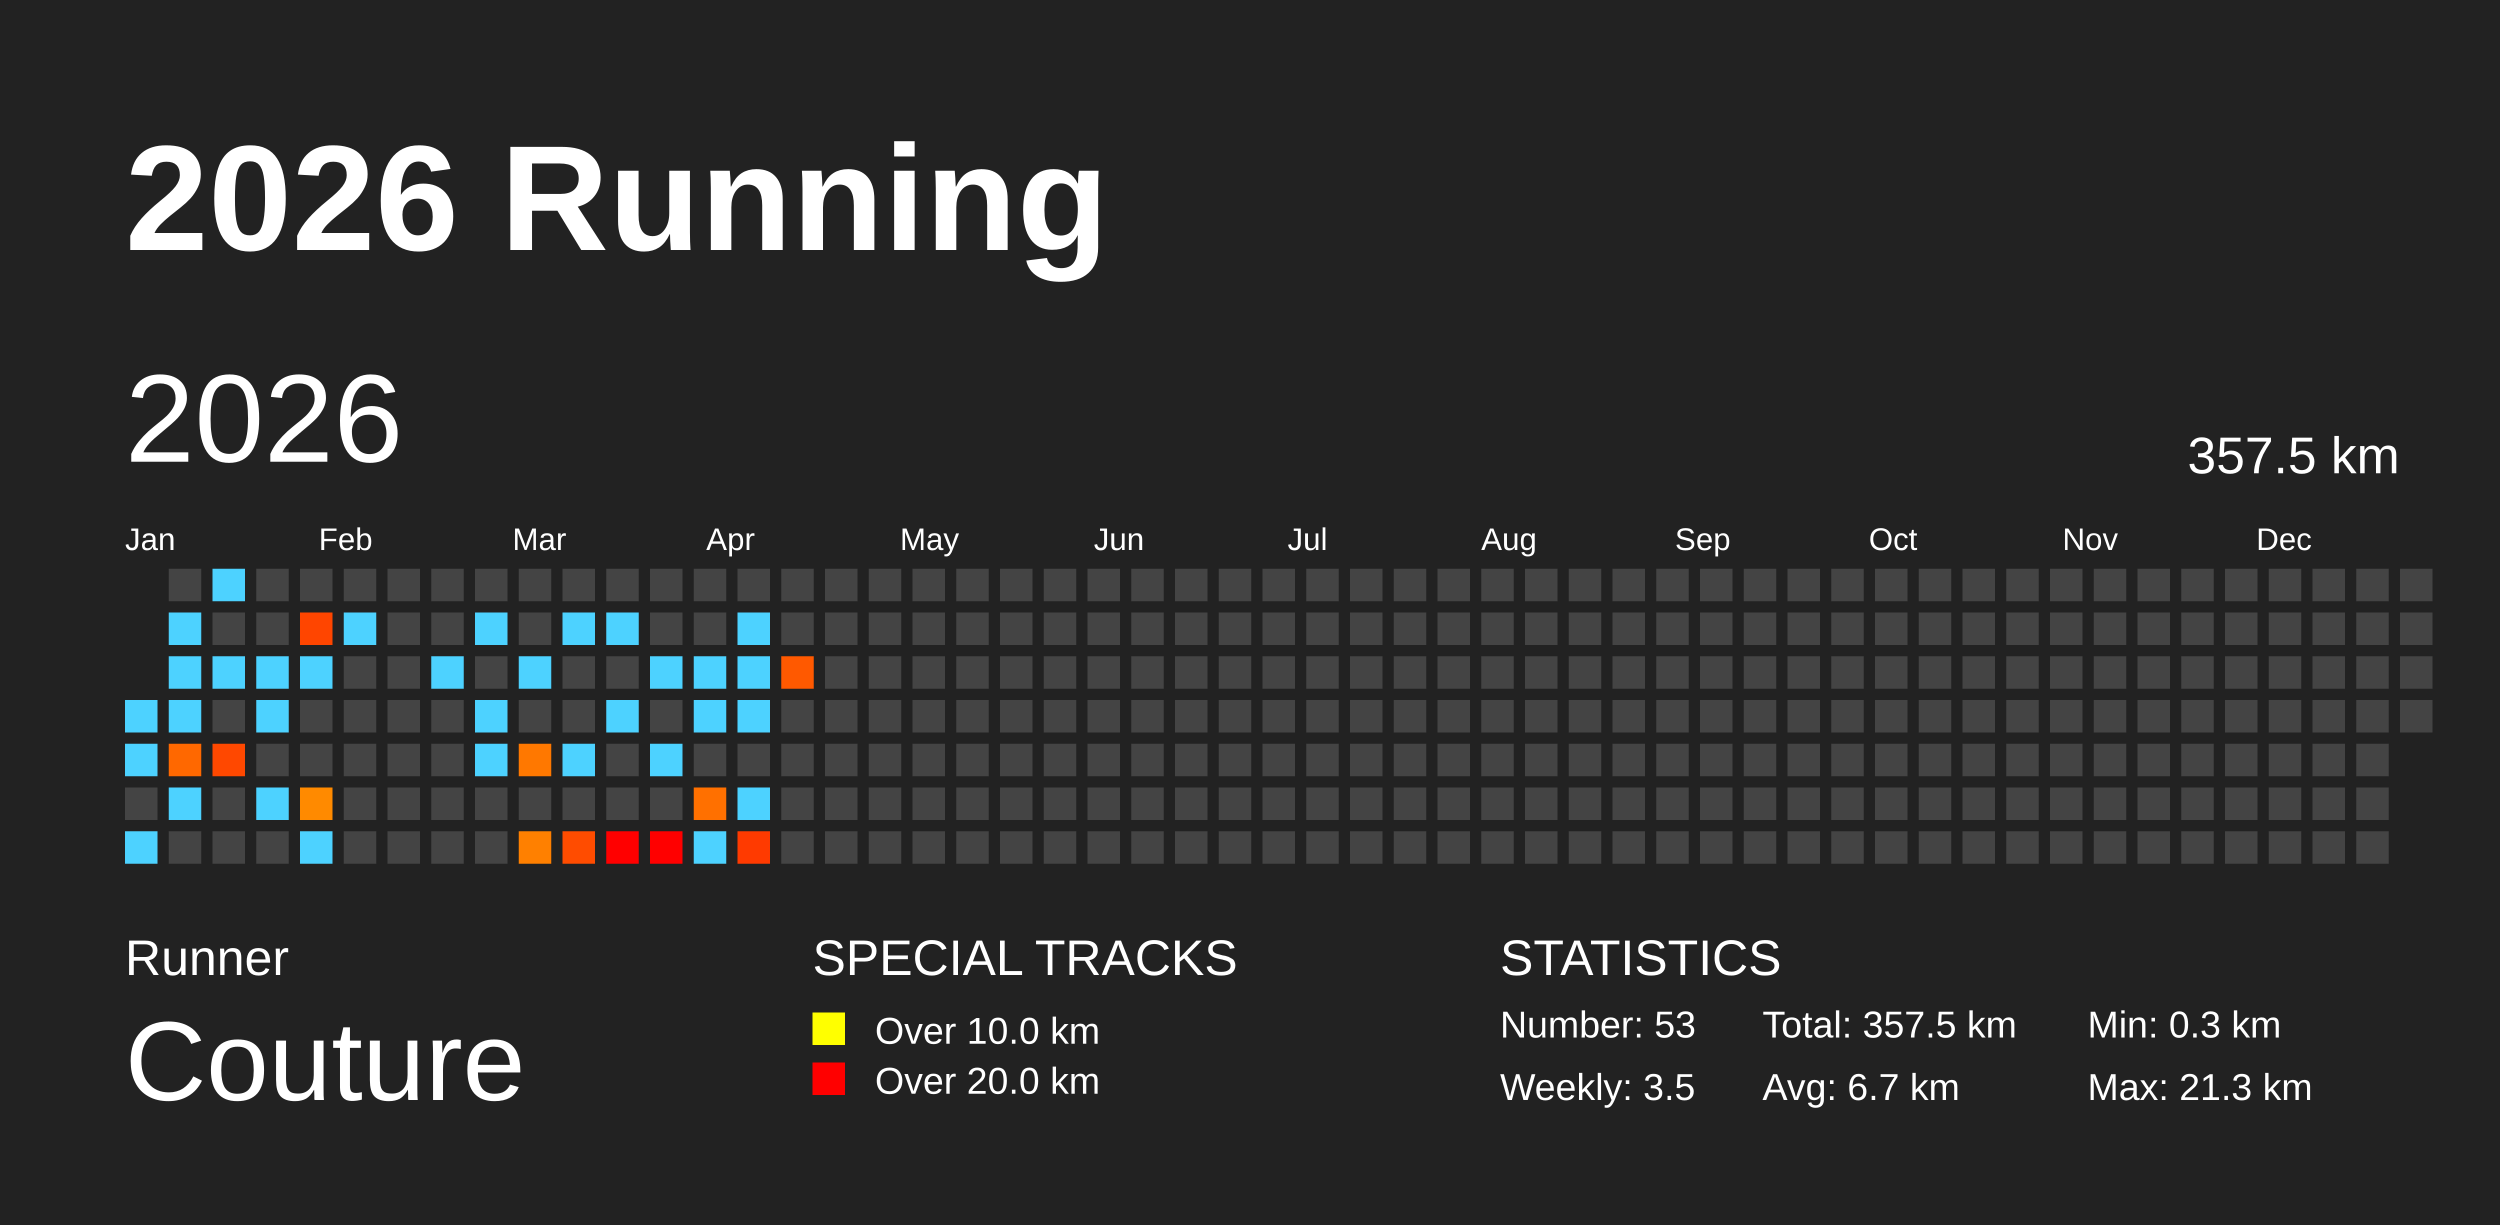
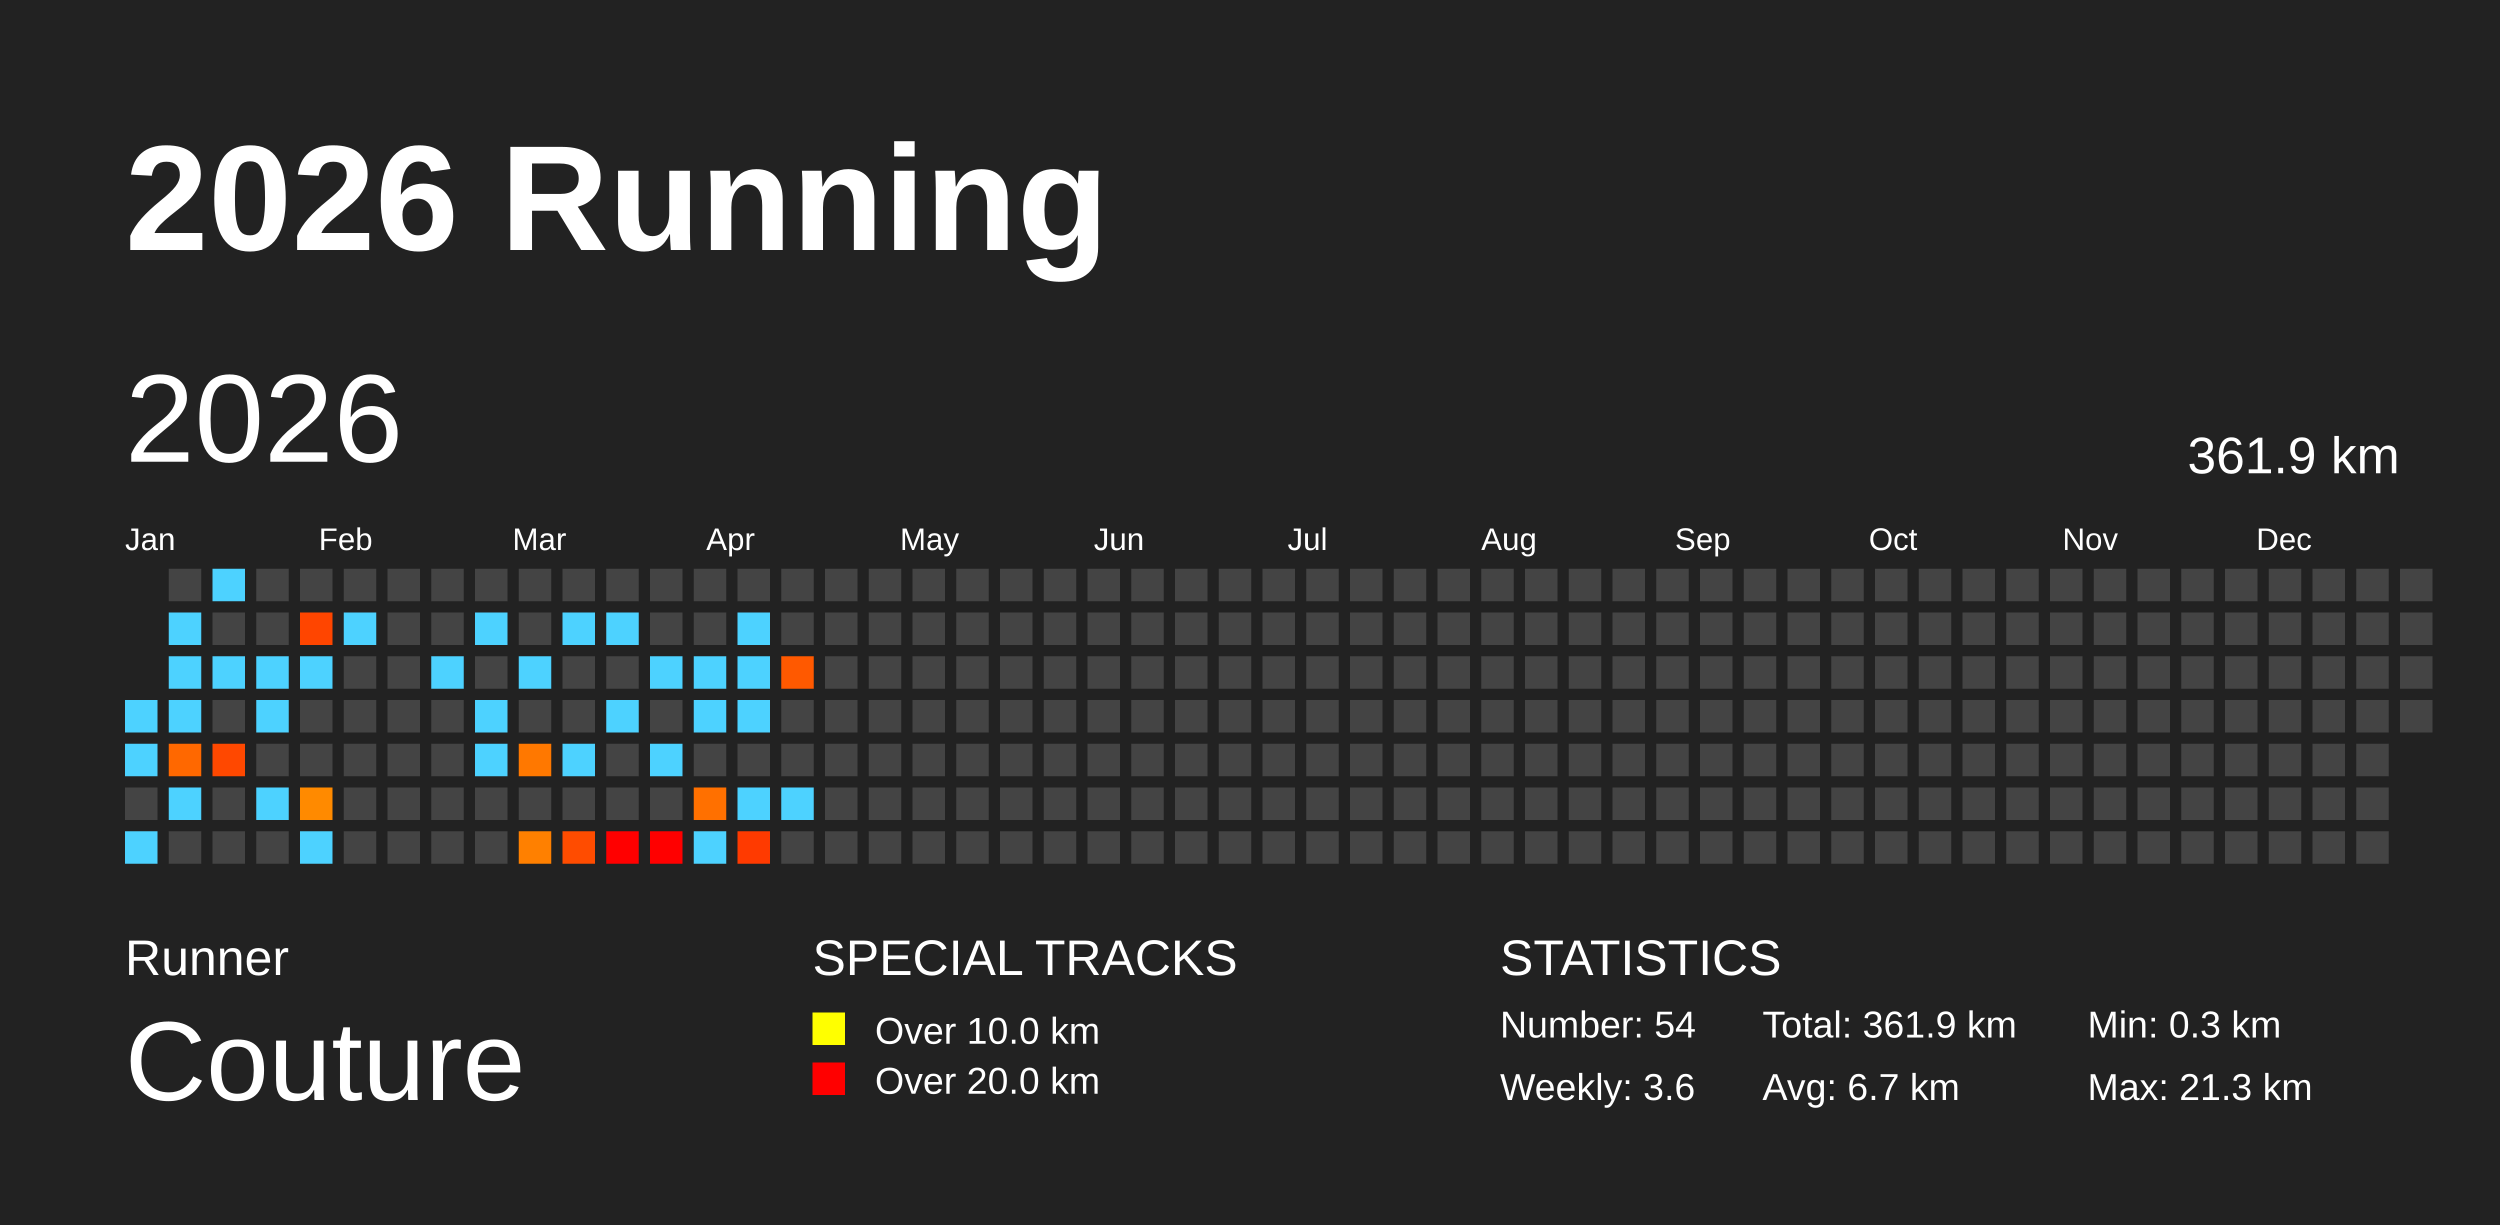
<svg xmlns="http://www.w3.org/2000/svg" baseProfile="full" height="98mm" version="1.1" viewBox="0,0,200,98" width="200mm">
  <defs />
  <rect fill="#222222" height="98" width="200" x="0" y="0" />
  <text fill="#FFFFFF" style="font-size:12px; font-family:Arial; font-weight:bold;" x="10" y="20">2026 Running</text>
  <text fill="#FFFFFF" style="font-size:4px; font-family:Arial" x="10" y="78">Runner</text>
  <text fill="#FFFFFF" style="font-size:9px; font-family:Arial" x="10" y="88">Couture</text>
  <text fill="#FFFFFF" style="font-size:4px; font-family:Arial" x="65" y="78">SPECIAL TRACKS</text>
  <rect fill="yellow" height="2.6" width="2.6" x="65" y="81" />
  <text fill="#FFFFFF" style="font-size:3px; font-family:Arial" x="70" y="83.5">Over 10.0 km</text>
  <rect fill="red" height="2.6" width="2.6" x="65" y="85" />
  <text fill="#FFFFFF" style="font-size:3px; font-family:Arial" x="70" y="87.5">Over 20.0 km</text>
  <text fill="#FFFFFF" style="font-size:4px; font-family:Arial" x="120" y="78">STATISTICS</text>
-   <text fill="#FFFFFF" style="font-size:3px; font-family:Arial" x="120" y="83">Number: 53</text>
-   <text fill="#FFFFFF" style="font-size:3px; font-family:Arial" x="120" y="88">Weekly: 3.5</text>
-   <text fill="#FFFFFF" style="font-size:3px; font-family:Arial" x="141" y="83">Total: 357.5 km</text>
+   <text fill="#FFFFFF" style="font-size:3px; font-family:Arial" x="120" y="83">Number: 54</text>
+   <text fill="#FFFFFF" style="font-size:3px; font-family:Arial" x="120" y="88">Weekly: 3.6</text>
+   <text fill="#FFFFFF" style="font-size:3px; font-family:Arial" x="141" y="83">Total: 361.9 km</text>
  <text fill="#FFFFFF" style="font-size:3px; font-family:Arial" x="141" y="88">Avg: 6.7 km</text>
  <text fill="#FFFFFF" style="font-size:3px; font-family:Arial" x="167" y="83">Min: 0.3 km</text>
  <text fill="#FFFFFF" style="font-size:3px; font-family:Arial" x="167" y="88">Max: 21.3 km</text>
  <text dominant-baseline="hanging" fill="#FFFFFF" style="font-size:10.0px; font-family:Arial;" x="10" y="30">2026</text>
-   <text dominant-baseline="hanging" fill="#FFFFFF" style="font-size:4.125px; font-family:Arial;" x="175" y="35">357.5 km</text>
+   <text dominant-baseline="hanging" fill="#FFFFFF" style="font-size:4.125px; font-family:Arial;" x="175" y="35">361.9 km</text>
  <text fill="#FFFFFF" style="font-size:2.5px; font-family:Arial" x="10.0" y="44">Jan</text>
  <text fill="#FFFFFF" style="font-size:2.5px; font-family:Arial" x="25.5" y="44">Feb</text>
  <text fill="#FFFFFF" style="font-size:2.5px; font-family:Arial" x="41.0" y="44">Mar</text>
  <text fill="#FFFFFF" style="font-size:2.5px; font-family:Arial" x="56.5" y="44">Apr</text>
  <text fill="#FFFFFF" style="font-size:2.5px; font-family:Arial" x="72.0" y="44">May</text>
  <text fill="#FFFFFF" style="font-size:2.5px; font-family:Arial" x="87.5" y="44">Jun</text>
  <text fill="#FFFFFF" style="font-size:2.5px; font-family:Arial" x="103.0" y="44">Jul</text>
  <text fill="#FFFFFF" style="font-size:2.5px; font-family:Arial" x="118.5" y="44">Aug</text>
  <text fill="#FFFFFF" style="font-size:2.5px; font-family:Arial" x="134.0" y="44">Sep</text>
  <text fill="#FFFFFF" style="font-size:2.5px; font-family:Arial" x="149.5" y="44">Oct</text>
  <text fill="#FFFFFF" style="font-size:2.5px; font-family:Arial" x="165.0" y="44">Nov</text>
  <text fill="#FFFFFF" style="font-size:2.5px; font-family:Arial" x="180.5" y="44">Dec</text>
  <rect fill="#4dd2ff" height="2.6" width="2.6" x="10.0" y="56.0" />
  <rect fill="#4dd2ff" height="2.6" width="2.6" x="10.0" y="59.5" />
  <rect fill="#444444" height="2.6" width="2.6" x="10.0" y="63.0" />
  <rect fill="#4dd2ff" height="2.6" width="2.6" x="10.0" y="66.5" />
  <rect fill="#444444" height="2.6" width="2.6" x="13.5" y="45.5" />
  <rect fill="#4dd2ff" height="2.6" width="2.6" x="13.5" y="49.0" />
  <rect fill="#4dd2ff" height="2.6" width="2.6" x="13.5" y="52.5" />
  <rect fill="#4dd2ff" height="2.6" width="2.6" x="13.5" y="56.0" />
  <rect fill="#ff6800" height="2.6" width="2.6" x="13.5" y="59.5" />
  <rect fill="#4dd2ff" height="2.6" width="2.6" x="13.5" y="63.0" />
  <rect fill="#444444" height="2.6" width="2.6" x="13.5" y="66.5" />
  <rect fill="#4dd2ff" height="2.6" width="2.6" x="17.0" y="45.5" />
  <rect fill="#444444" height="2.6" width="2.6" x="17.0" y="49.0" />
  <rect fill="#4dd2ff" height="2.6" width="2.6" x="17.0" y="52.5" />
  <rect fill="#444444" height="2.6" width="2.6" x="17.0" y="56.0" />
  <rect fill="#ff4800" height="2.6" width="2.6" x="17.0" y="59.5" />
  <rect fill="#444444" height="2.6" width="2.6" x="17.0" y="63.0" />
  <rect fill="#444444" height="2.6" width="2.6" x="17.0" y="66.5" />
  <rect fill="#444444" height="2.6" width="2.6" x="20.5" y="45.5" />
  <rect fill="#444444" height="2.6" width="2.6" x="20.5" y="49.0" />
  <rect fill="#4dd2ff" height="2.6" width="2.6" x="20.5" y="52.5" />
  <rect fill="#4dd2ff" height="2.6" width="2.6" x="20.5" y="56.0" />
  <rect fill="#444444" height="2.6" width="2.6" x="20.5" y="59.5" />
  <rect fill="#4dd2ff" height="2.6" width="2.6" x="20.5" y="63.0" />
  <rect fill="#444444" height="2.6" width="2.6" x="20.5" y="66.5" />
  <rect fill="#444444" height="2.6" width="2.6" x="24.0" y="45.5" />
  <rect fill="#ff4500" height="2.6" width="2.6" x="24.0" y="49.0" />
  <rect fill="#4dd2ff" height="2.6" width="2.6" x="24.0" y="52.5" />
  <rect fill="#444444" height="2.6" width="2.6" x="24.0" y="56.0" />
  <rect fill="#444444" height="2.6" width="2.6" x="24.0" y="59.5" />
  <rect fill="#ff8a00" height="2.6" width="2.6" x="24.0" y="63.0" />
  <rect fill="#4dd2ff" height="2.6" width="2.6" x="24.0" y="66.5" />
  <rect fill="#444444" height="2.6" width="2.6" x="27.5" y="45.5" />
  <rect fill="#4dd2ff" height="2.6" width="2.6" x="27.5" y="49.0" />
  <rect fill="#444444" height="2.6" width="2.6" x="27.5" y="52.5" />
  <rect fill="#444444" height="2.6" width="2.6" x="27.5" y="56.0" />
  <rect fill="#444444" height="2.6" width="2.6" x="27.5" y="59.5" />
  <rect fill="#444444" height="2.6" width="2.6" x="27.5" y="63.0" />
  <rect fill="#444444" height="2.6" width="2.6" x="27.5" y="66.5" />
  <rect fill="#444444" height="2.6" width="2.6" x="31.0" y="45.5" />
  <rect fill="#444444" height="2.6" width="2.6" x="31.0" y="49.0" />
  <rect fill="#444444" height="2.6" width="2.6" x="31.0" y="52.5" />
  <rect fill="#444444" height="2.6" width="2.6" x="31.0" y="56.0" />
  <rect fill="#444444" height="2.6" width="2.6" x="31.0" y="59.5" />
  <rect fill="#444444" height="2.6" width="2.6" x="31.0" y="63.0" />
  <rect fill="#444444" height="2.6" width="2.6" x="31.0" y="66.5" />
  <rect fill="#444444" height="2.6" width="2.6" x="34.5" y="45.5" />
  <rect fill="#444444" height="2.6" width="2.6" x="34.5" y="49.0" />
  <rect fill="#4dd2ff" height="2.6" width="2.6" x="34.5" y="52.5" />
  <rect fill="#444444" height="2.6" width="2.6" x="34.5" y="56.0" />
  <rect fill="#444444" height="2.6" width="2.6" x="34.5" y="59.5" />
  <rect fill="#444444" height="2.6" width="2.6" x="34.5" y="63.0" />
  <rect fill="#444444" height="2.6" width="2.6" x="34.5" y="66.5" />
  <rect fill="#444444" height="2.6" width="2.6" x="38.0" y="45.5" />
  <rect fill="#4dd2ff" height="2.6" width="2.6" x="38.0" y="49.0" />
  <rect fill="#444444" height="2.6" width="2.6" x="38.0" y="52.5" />
  <rect fill="#4dd2ff" height="2.6" width="2.6" x="38.0" y="56.0" />
  <rect fill="#4dd2ff" height="2.6" width="2.6" x="38.0" y="59.5" />
  <rect fill="#444444" height="2.6" width="2.6" x="38.0" y="63.0" />
  <rect fill="#444444" height="2.6" width="2.6" x="38.0" y="66.5" />
  <rect fill="#444444" height="2.6" width="2.6" x="41.5" y="45.5" />
  <rect fill="#444444" height="2.6" width="2.6" x="41.5" y="49.0" />
  <rect fill="#4dd2ff" height="2.6" width="2.6" x="41.5" y="52.5" />
  <rect fill="#444444" height="2.6" width="2.6" x="41.5" y="56.0" />
  <rect fill="#ff7800" height="2.6" width="2.6" x="41.5" y="59.5" />
  <rect fill="#444444" height="2.6" width="2.6" x="41.5" y="63.0" />
  <rect fill="#ff8000" height="2.6" width="2.6" x="41.5" y="66.5" />
  <rect fill="#444444" height="2.6" width="2.6" x="45.0" y="45.5" />
  <rect fill="#4dd2ff" height="2.6" width="2.6" x="45.0" y="49.0" />
  <rect fill="#444444" height="2.6" width="2.6" x="45.0" y="52.5" />
  <rect fill="#444444" height="2.6" width="2.6" x="45.0" y="56.0" />
  <rect fill="#4dd2ff" height="2.6" width="2.6" x="45.0" y="59.5" />
  <rect fill="#444444" height="2.6" width="2.6" x="45.0" y="63.0" />
  <rect fill="#ff4c00" height="2.6" width="2.6" x="45.0" y="66.5" />
  <rect fill="#444444" height="2.6" width="2.6" x="48.5" y="45.5" />
  <rect fill="#4dd2ff" height="2.6" width="2.6" x="48.5" y="49.0" />
  <rect fill="#444444" height="2.6" width="2.6" x="48.5" y="52.5" />
  <rect fill="#4dd2ff" height="2.6" width="2.6" x="48.5" y="56.0" />
  <rect fill="#444444" height="2.6" width="2.6" x="48.5" y="59.5" />
  <rect fill="#444444" height="2.6" width="2.6" x="48.5" y="63.0" />
  <rect fill="red" height="2.6" width="2.6" x="48.5" y="66.5" />
  <rect fill="#444444" height="2.6" width="2.6" x="52.0" y="45.5" />
  <rect fill="#444444" height="2.6" width="2.6" x="52.0" y="49.0" />
  <rect fill="#4dd2ff" height="2.6" width="2.6" x="52.0" y="52.5" />
  <rect fill="#444444" height="2.6" width="2.6" x="52.0" y="56.0" />
  <rect fill="#4dd2ff" height="2.6" width="2.6" x="52.0" y="59.5" />
  <rect fill="#444444" height="2.6" width="2.6" x="52.0" y="63.0" />
  <rect fill="red" height="2.6" width="2.6" x="52.0" y="66.5" />
  <rect fill="#444444" height="2.6" width="2.6" x="55.5" y="45.5" />
  <rect fill="#444444" height="2.6" width="2.6" x="55.5" y="49.0" />
  <rect fill="#4dd2ff" height="2.6" width="2.6" x="55.5" y="52.5" />
  <rect fill="#4dd2ff" height="2.6" width="2.6" x="55.5" y="56.0" />
  <rect fill="#444444" height="2.6" width="2.6" x="55.5" y="59.5" />
  <rect fill="#ff7000" height="2.6" width="2.6" x="55.5" y="63.0" />
  <rect fill="#4dd2ff" height="2.6" width="2.6" x="55.5" y="66.5" />
  <rect fill="#444444" height="2.6" width="2.6" x="59.0" y="45.5" />
  <rect fill="#4dd2ff" height="2.6" width="2.6" x="59.0" y="49.0" />
  <rect fill="#4dd2ff" height="2.6" width="2.6" x="59.0" y="52.5" />
  <rect fill="#4dd2ff" height="2.6" width="2.6" x="59.0" y="56.0" />
  <rect fill="#444444" height="2.6" width="2.6" x="59.0" y="59.5" />
  <rect fill="#4dd2ff" height="2.6" width="2.6" x="59.0" y="63.0" />
  <rect fill="#ff3a00" height="2.6" width="2.6" x="59.0" y="66.5" />
  <rect fill="#444444" height="2.6" width="2.6" x="62.5" y="45.5" />
  <rect fill="#444444" height="2.6" width="2.6" x="62.5" y="49.0" />
  <rect fill="#ff5900" height="2.6" width="2.6" x="62.5" y="52.5" />
  <rect fill="#444444" height="2.6" width="2.6" x="62.5" y="56.0" />
  <rect fill="#444444" height="2.6" width="2.6" x="62.5" y="59.5" />
-   <rect fill="#444444" height="2.6" width="2.6" x="62.5" y="63.0" />
+   <rect fill="#4dd2ff" height="2.6" width="2.6" x="62.5" y="63.0" />
  <rect fill="#444444" height="2.6" width="2.6" x="62.5" y="66.5" />
  <rect fill="#444444" height="2.6" width="2.6" x="66.0" y="45.5" />
  <rect fill="#444444" height="2.6" width="2.6" x="66.0" y="49.0" />
  <rect fill="#444444" height="2.6" width="2.6" x="66.0" y="52.5" />
  <rect fill="#444444" height="2.6" width="2.6" x="66.0" y="56.0" />
  <rect fill="#444444" height="2.6" width="2.6" x="66.0" y="59.5" />
  <rect fill="#444444" height="2.6" width="2.6" x="66.0" y="63.0" />
  <rect fill="#444444" height="2.6" width="2.6" x="66.0" y="66.5" />
  <rect fill="#444444" height="2.6" width="2.6" x="69.5" y="45.5" />
  <rect fill="#444444" height="2.6" width="2.6" x="69.5" y="49.0" />
  <rect fill="#444444" height="2.6" width="2.6" x="69.5" y="52.5" />
  <rect fill="#444444" height="2.6" width="2.6" x="69.5" y="56.0" />
  <rect fill="#444444" height="2.6" width="2.6" x="69.5" y="59.5" />
  <rect fill="#444444" height="2.6" width="2.6" x="69.5" y="63.0" />
  <rect fill="#444444" height="2.6" width="2.6" x="69.5" y="66.5" />
  <rect fill="#444444" height="2.6" width="2.6" x="73.0" y="45.5" />
  <rect fill="#444444" height="2.6" width="2.6" x="73.0" y="49.0" />
  <rect fill="#444444" height="2.6" width="2.6" x="73.0" y="52.5" />
  <rect fill="#444444" height="2.6" width="2.6" x="73.0" y="56.0" />
  <rect fill="#444444" height="2.6" width="2.6" x="73.0" y="59.5" />
  <rect fill="#444444" height="2.6" width="2.6" x="73.0" y="63.0" />
  <rect fill="#444444" height="2.6" width="2.6" x="73.0" y="66.5" />
  <rect fill="#444444" height="2.6" width="2.6" x="76.5" y="45.5" />
  <rect fill="#444444" height="2.6" width="2.6" x="76.5" y="49.0" />
  <rect fill="#444444" height="2.6" width="2.6" x="76.5" y="52.5" />
  <rect fill="#444444" height="2.6" width="2.6" x="76.5" y="56.0" />
  <rect fill="#444444" height="2.6" width="2.6" x="76.5" y="59.5" />
  <rect fill="#444444" height="2.6" width="2.6" x="76.5" y="63.0" />
  <rect fill="#444444" height="2.6" width="2.6" x="76.5" y="66.5" />
  <rect fill="#444444" height="2.6" width="2.6" x="80.0" y="45.5" />
  <rect fill="#444444" height="2.6" width="2.6" x="80.0" y="49.0" />
  <rect fill="#444444" height="2.6" width="2.6" x="80.0" y="52.5" />
  <rect fill="#444444" height="2.6" width="2.6" x="80.0" y="56.0" />
  <rect fill="#444444" height="2.6" width="2.6" x="80.0" y="59.5" />
  <rect fill="#444444" height="2.6" width="2.6" x="80.0" y="63.0" />
  <rect fill="#444444" height="2.6" width="2.6" x="80.0" y="66.5" />
  <rect fill="#444444" height="2.6" width="2.6" x="83.5" y="45.5" />
  <rect fill="#444444" height="2.6" width="2.6" x="83.5" y="49.0" />
  <rect fill="#444444" height="2.6" width="2.6" x="83.5" y="52.5" />
  <rect fill="#444444" height="2.6" width="2.6" x="83.5" y="56.0" />
  <rect fill="#444444" height="2.6" width="2.6" x="83.5" y="59.5" />
  <rect fill="#444444" height="2.6" width="2.6" x="83.5" y="63.0" />
  <rect fill="#444444" height="2.6" width="2.6" x="83.5" y="66.5" />
  <rect fill="#444444" height="2.6" width="2.6" x="87.0" y="45.5" />
  <rect fill="#444444" height="2.6" width="2.6" x="87.0" y="49.0" />
  <rect fill="#444444" height="2.6" width="2.6" x="87.0" y="52.5" />
  <rect fill="#444444" height="2.6" width="2.6" x="87.0" y="56.0" />
  <rect fill="#444444" height="2.6" width="2.6" x="87.0" y="59.5" />
  <rect fill="#444444" height="2.6" width="2.6" x="87.0" y="63.0" />
  <rect fill="#444444" height="2.6" width="2.6" x="87.0" y="66.5" />
  <rect fill="#444444" height="2.6" width="2.6" x="90.5" y="45.5" />
  <rect fill="#444444" height="2.6" width="2.6" x="90.5" y="49.0" />
  <rect fill="#444444" height="2.6" width="2.6" x="90.5" y="52.5" />
  <rect fill="#444444" height="2.6" width="2.6" x="90.5" y="56.0" />
  <rect fill="#444444" height="2.6" width="2.6" x="90.5" y="59.5" />
  <rect fill="#444444" height="2.6" width="2.6" x="90.5" y="63.0" />
  <rect fill="#444444" height="2.6" width="2.6" x="90.5" y="66.5" />
  <rect fill="#444444" height="2.6" width="2.6" x="94.0" y="45.5" />
  <rect fill="#444444" height="2.6" width="2.6" x="94.0" y="49.0" />
  <rect fill="#444444" height="2.6" width="2.6" x="94.0" y="52.5" />
  <rect fill="#444444" height="2.6" width="2.6" x="94.0" y="56.0" />
  <rect fill="#444444" height="2.6" width="2.6" x="94.0" y="59.5" />
  <rect fill="#444444" height="2.6" width="2.6" x="94.0" y="63.0" />
  <rect fill="#444444" height="2.6" width="2.6" x="94.0" y="66.5" />
  <rect fill="#444444" height="2.6" width="2.6" x="97.5" y="45.5" />
  <rect fill="#444444" height="2.6" width="2.6" x="97.5" y="49.0" />
  <rect fill="#444444" height="2.6" width="2.6" x="97.5" y="52.5" />
  <rect fill="#444444" height="2.6" width="2.6" x="97.5" y="56.0" />
  <rect fill="#444444" height="2.6" width="2.6" x="97.5" y="59.5" />
  <rect fill="#444444" height="2.6" width="2.6" x="97.5" y="63.0" />
  <rect fill="#444444" height="2.6" width="2.6" x="97.5" y="66.5" />
  <rect fill="#444444" height="2.6" width="2.6" x="101.0" y="45.5" />
  <rect fill="#444444" height="2.6" width="2.6" x="101.0" y="49.0" />
  <rect fill="#444444" height="2.6" width="2.6" x="101.0" y="52.5" />
  <rect fill="#444444" height="2.6" width="2.6" x="101.0" y="56.0" />
  <rect fill="#444444" height="2.6" width="2.6" x="101.0" y="59.5" />
  <rect fill="#444444" height="2.6" width="2.6" x="101.0" y="63.0" />
  <rect fill="#444444" height="2.6" width="2.6" x="101.0" y="66.5" />
  <rect fill="#444444" height="2.6" width="2.6" x="104.5" y="45.5" />
  <rect fill="#444444" height="2.6" width="2.6" x="104.5" y="49.0" />
  <rect fill="#444444" height="2.6" width="2.6" x="104.5" y="52.5" />
  <rect fill="#444444" height="2.6" width="2.6" x="104.5" y="56.0" />
  <rect fill="#444444" height="2.6" width="2.6" x="104.5" y="59.5" />
  <rect fill="#444444" height="2.6" width="2.6" x="104.5" y="63.0" />
  <rect fill="#444444" height="2.6" width="2.6" x="104.5" y="66.5" />
  <rect fill="#444444" height="2.6" width="2.6" x="108.0" y="45.5" />
  <rect fill="#444444" height="2.6" width="2.6" x="108.0" y="49.0" />
  <rect fill="#444444" height="2.6" width="2.6" x="108.0" y="52.5" />
  <rect fill="#444444" height="2.6" width="2.6" x="108.0" y="56.0" />
  <rect fill="#444444" height="2.6" width="2.6" x="108.0" y="59.5" />
  <rect fill="#444444" height="2.6" width="2.6" x="108.0" y="63.0" />
  <rect fill="#444444" height="2.6" width="2.6" x="108.0" y="66.5" />
  <rect fill="#444444" height="2.6" width="2.6" x="111.5" y="45.5" />
  <rect fill="#444444" height="2.6" width="2.6" x="111.5" y="49.0" />
  <rect fill="#444444" height="2.6" width="2.6" x="111.5" y="52.5" />
  <rect fill="#444444" height="2.6" width="2.6" x="111.5" y="56.0" />
  <rect fill="#444444" height="2.6" width="2.6" x="111.5" y="59.5" />
  <rect fill="#444444" height="2.6" width="2.6" x="111.5" y="63.0" />
  <rect fill="#444444" height="2.6" width="2.6" x="111.5" y="66.5" />
  <rect fill="#444444" height="2.6" width="2.6" x="115.0" y="45.5" />
  <rect fill="#444444" height="2.6" width="2.6" x="115.0" y="49.0" />
  <rect fill="#444444" height="2.6" width="2.6" x="115.0" y="52.5" />
  <rect fill="#444444" height="2.6" width="2.6" x="115.0" y="56.0" />
  <rect fill="#444444" height="2.6" width="2.6" x="115.0" y="59.5" />
  <rect fill="#444444" height="2.6" width="2.6" x="115.0" y="63.0" />
  <rect fill="#444444" height="2.6" width="2.6" x="115.0" y="66.5" />
  <rect fill="#444444" height="2.6" width="2.6" x="118.5" y="45.5" />
  <rect fill="#444444" height="2.6" width="2.6" x="118.5" y="49.0" />
  <rect fill="#444444" height="2.6" width="2.6" x="118.5" y="52.5" />
  <rect fill="#444444" height="2.6" width="2.6" x="118.5" y="56.0" />
  <rect fill="#444444" height="2.6" width="2.6" x="118.5" y="59.5" />
  <rect fill="#444444" height="2.6" width="2.6" x="118.5" y="63.0" />
  <rect fill="#444444" height="2.6" width="2.6" x="118.5" y="66.5" />
  <rect fill="#444444" height="2.6" width="2.6" x="122.0" y="45.5" />
  <rect fill="#444444" height="2.6" width="2.6" x="122.0" y="49.0" />
  <rect fill="#444444" height="2.6" width="2.6" x="122.0" y="52.5" />
  <rect fill="#444444" height="2.6" width="2.6" x="122.0" y="56.0" />
  <rect fill="#444444" height="2.6" width="2.6" x="122.0" y="59.5" />
  <rect fill="#444444" height="2.6" width="2.6" x="122.0" y="63.0" />
  <rect fill="#444444" height="2.6" width="2.6" x="122.0" y="66.5" />
  <rect fill="#444444" height="2.6" width="2.6" x="125.5" y="45.5" />
  <rect fill="#444444" height="2.6" width="2.6" x="125.5" y="49.0" />
  <rect fill="#444444" height="2.6" width="2.6" x="125.5" y="52.5" />
  <rect fill="#444444" height="2.6" width="2.6" x="125.5" y="56.0" />
  <rect fill="#444444" height="2.6" width="2.6" x="125.5" y="59.5" />
  <rect fill="#444444" height="2.6" width="2.6" x="125.5" y="63.0" />
  <rect fill="#444444" height="2.6" width="2.6" x="125.5" y="66.5" />
  <rect fill="#444444" height="2.6" width="2.6" x="129.0" y="45.5" />
  <rect fill="#444444" height="2.6" width="2.6" x="129.0" y="49.0" />
  <rect fill="#444444" height="2.6" width="2.6" x="129.0" y="52.5" />
  <rect fill="#444444" height="2.6" width="2.6" x="129.0" y="56.0" />
  <rect fill="#444444" height="2.6" width="2.6" x="129.0" y="59.5" />
  <rect fill="#444444" height="2.6" width="2.6" x="129.0" y="63.0" />
  <rect fill="#444444" height="2.6" width="2.6" x="129.0" y="66.5" />
  <rect fill="#444444" height="2.6" width="2.6" x="132.5" y="45.5" />
  <rect fill="#444444" height="2.6" width="2.6" x="132.5" y="49.0" />
  <rect fill="#444444" height="2.6" width="2.6" x="132.5" y="52.5" />
  <rect fill="#444444" height="2.6" width="2.6" x="132.5" y="56.0" />
  <rect fill="#444444" height="2.6" width="2.6" x="132.5" y="59.5" />
  <rect fill="#444444" height="2.6" width="2.6" x="132.5" y="63.0" />
  <rect fill="#444444" height="2.6" width="2.6" x="132.5" y="66.5" />
  <rect fill="#444444" height="2.6" width="2.6" x="136.0" y="45.5" />
  <rect fill="#444444" height="2.6" width="2.6" x="136.0" y="49.0" />
  <rect fill="#444444" height="2.6" width="2.6" x="136.0" y="52.5" />
  <rect fill="#444444" height="2.6" width="2.6" x="136.0" y="56.0" />
  <rect fill="#444444" height="2.6" width="2.6" x="136.0" y="59.5" />
  <rect fill="#444444" height="2.6" width="2.6" x="136.0" y="63.0" />
  <rect fill="#444444" height="2.6" width="2.6" x="136.0" y="66.5" />
  <rect fill="#444444" height="2.6" width="2.6" x="139.5" y="45.5" />
  <rect fill="#444444" height="2.6" width="2.6" x="139.5" y="49.0" />
  <rect fill="#444444" height="2.6" width="2.6" x="139.5" y="52.5" />
  <rect fill="#444444" height="2.6" width="2.6" x="139.5" y="56.0" />
  <rect fill="#444444" height="2.6" width="2.6" x="139.5" y="59.5" />
  <rect fill="#444444" height="2.6" width="2.6" x="139.5" y="63.0" />
  <rect fill="#444444" height="2.6" width="2.6" x="139.5" y="66.5" />
  <rect fill="#444444" height="2.6" width="2.6" x="143.0" y="45.5" />
  <rect fill="#444444" height="2.6" width="2.6" x="143.0" y="49.0" />
  <rect fill="#444444" height="2.6" width="2.6" x="143.0" y="52.5" />
  <rect fill="#444444" height="2.6" width="2.6" x="143.0" y="56.0" />
  <rect fill="#444444" height="2.6" width="2.6" x="143.0" y="59.5" />
  <rect fill="#444444" height="2.6" width="2.6" x="143.0" y="63.0" />
  <rect fill="#444444" height="2.6" width="2.6" x="143.0" y="66.5" />
  <rect fill="#444444" height="2.6" width="2.6" x="146.5" y="45.5" />
  <rect fill="#444444" height="2.6" width="2.6" x="146.5" y="49.0" />
  <rect fill="#444444" height="2.6" width="2.6" x="146.5" y="52.5" />
  <rect fill="#444444" height="2.6" width="2.6" x="146.5" y="56.0" />
  <rect fill="#444444" height="2.6" width="2.6" x="146.5" y="59.5" />
  <rect fill="#444444" height="2.6" width="2.6" x="146.5" y="63.0" />
  <rect fill="#444444" height="2.6" width="2.6" x="146.5" y="66.5" />
  <rect fill="#444444" height="2.6" width="2.6" x="150.0" y="45.5" />
  <rect fill="#444444" height="2.6" width="2.6" x="150.0" y="49.0" />
  <rect fill="#444444" height="2.6" width="2.6" x="150.0" y="52.5" />
  <rect fill="#444444" height="2.6" width="2.6" x="150.0" y="56.0" />
  <rect fill="#444444" height="2.6" width="2.6" x="150.0" y="59.5" />
  <rect fill="#444444" height="2.6" width="2.6" x="150.0" y="63.0" />
  <rect fill="#444444" height="2.6" width="2.6" x="150.0" y="66.5" />
  <rect fill="#444444" height="2.6" width="2.6" x="153.5" y="45.5" />
  <rect fill="#444444" height="2.6" width="2.6" x="153.5" y="49.0" />
  <rect fill="#444444" height="2.6" width="2.6" x="153.5" y="52.5" />
  <rect fill="#444444" height="2.6" width="2.6" x="153.5" y="56.0" />
  <rect fill="#444444" height="2.6" width="2.6" x="153.5" y="59.5" />
  <rect fill="#444444" height="2.6" width="2.6" x="153.5" y="63.0" />
  <rect fill="#444444" height="2.6" width="2.6" x="153.5" y="66.5" />
  <rect fill="#444444" height="2.6" width="2.6" x="157.0" y="45.5" />
  <rect fill="#444444" height="2.6" width="2.6" x="157.0" y="49.0" />
  <rect fill="#444444" height="2.6" width="2.6" x="157.0" y="52.5" />
  <rect fill="#444444" height="2.6" width="2.6" x="157.0" y="56.0" />
  <rect fill="#444444" height="2.6" width="2.6" x="157.0" y="59.5" />
  <rect fill="#444444" height="2.6" width="2.6" x="157.0" y="63.0" />
  <rect fill="#444444" height="2.6" width="2.6" x="157.0" y="66.5" />
  <rect fill="#444444" height="2.6" width="2.6" x="160.5" y="45.5" />
  <rect fill="#444444" height="2.6" width="2.6" x="160.5" y="49.0" />
  <rect fill="#444444" height="2.6" width="2.6" x="160.5" y="52.5" />
  <rect fill="#444444" height="2.6" width="2.6" x="160.5" y="56.0" />
  <rect fill="#444444" height="2.6" width="2.6" x="160.5" y="59.5" />
  <rect fill="#444444" height="2.6" width="2.6" x="160.5" y="63.0" />
  <rect fill="#444444" height="2.6" width="2.6" x="160.5" y="66.5" />
  <rect fill="#444444" height="2.6" width="2.6" x="164.0" y="45.5" />
  <rect fill="#444444" height="2.6" width="2.6" x="164.0" y="49.0" />
  <rect fill="#444444" height="2.6" width="2.6" x="164.0" y="52.5" />
  <rect fill="#444444" height="2.6" width="2.6" x="164.0" y="56.0" />
  <rect fill="#444444" height="2.6" width="2.6" x="164.0" y="59.5" />
  <rect fill="#444444" height="2.6" width="2.6" x="164.0" y="63.0" />
  <rect fill="#444444" height="2.6" width="2.6" x="164.0" y="66.5" />
  <rect fill="#444444" height="2.6" width="2.6" x="167.5" y="45.5" />
  <rect fill="#444444" height="2.6" width="2.6" x="167.5" y="49.0" />
  <rect fill="#444444" height="2.6" width="2.6" x="167.5" y="52.5" />
  <rect fill="#444444" height="2.6" width="2.6" x="167.5" y="56.0" />
  <rect fill="#444444" height="2.6" width="2.6" x="167.5" y="59.5" />
  <rect fill="#444444" height="2.6" width="2.6" x="167.5" y="63.0" />
  <rect fill="#444444" height="2.6" width="2.6" x="167.5" y="66.5" />
  <rect fill="#444444" height="2.6" width="2.6" x="171.0" y="45.5" />
  <rect fill="#444444" height="2.6" width="2.6" x="171.0" y="49.0" />
  <rect fill="#444444" height="2.6" width="2.6" x="171.0" y="52.5" />
  <rect fill="#444444" height="2.6" width="2.6" x="171.0" y="56.0" />
  <rect fill="#444444" height="2.6" width="2.6" x="171.0" y="59.5" />
  <rect fill="#444444" height="2.6" width="2.6" x="171.0" y="63.0" />
  <rect fill="#444444" height="2.6" width="2.6" x="171.0" y="66.5" />
  <rect fill="#444444" height="2.6" width="2.6" x="174.5" y="45.5" />
  <rect fill="#444444" height="2.6" width="2.6" x="174.5" y="49.0" />
  <rect fill="#444444" height="2.6" width="2.6" x="174.5" y="52.5" />
  <rect fill="#444444" height="2.6" width="2.6" x="174.5" y="56.0" />
  <rect fill="#444444" height="2.6" width="2.6" x="174.5" y="59.5" />
  <rect fill="#444444" height="2.6" width="2.6" x="174.5" y="63.0" />
  <rect fill="#444444" height="2.6" width="2.6" x="174.5" y="66.5" />
  <rect fill="#444444" height="2.6" width="2.6" x="178.0" y="45.5" />
  <rect fill="#444444" height="2.6" width="2.6" x="178.0" y="49.0" />
  <rect fill="#444444" height="2.6" width="2.6" x="178.0" y="52.5" />
  <rect fill="#444444" height="2.6" width="2.6" x="178.0" y="56.0" />
  <rect fill="#444444" height="2.6" width="2.6" x="178.0" y="59.5" />
  <rect fill="#444444" height="2.6" width="2.6" x="178.0" y="63.0" />
  <rect fill="#444444" height="2.6" width="2.6" x="178.0" y="66.5" />
  <rect fill="#444444" height="2.6" width="2.6" x="181.5" y="45.5" />
  <rect fill="#444444" height="2.6" width="2.6" x="181.5" y="49.0" />
  <rect fill="#444444" height="2.6" width="2.6" x="181.5" y="52.5" />
  <rect fill="#444444" height="2.6" width="2.6" x="181.5" y="56.0" />
  <rect fill="#444444" height="2.6" width="2.6" x="181.5" y="59.5" />
  <rect fill="#444444" height="2.6" width="2.6" x="181.5" y="63.0" />
  <rect fill="#444444" height="2.6" width="2.6" x="181.5" y="66.5" />
  <rect fill="#444444" height="2.6" width="2.6" x="185.0" y="45.5" />
  <rect fill="#444444" height="2.6" width="2.6" x="185.0" y="49.0" />
  <rect fill="#444444" height="2.6" width="2.6" x="185.0" y="52.5" />
  <rect fill="#444444" height="2.6" width="2.6" x="185.0" y="56.0" />
  <rect fill="#444444" height="2.6" width="2.6" x="185.0" y="59.5" />
  <rect fill="#444444" height="2.6" width="2.6" x="185.0" y="63.0" />
  <rect fill="#444444" height="2.6" width="2.6" x="185.0" y="66.5" />
  <rect fill="#444444" height="2.6" width="2.6" x="188.5" y="45.5" />
  <rect fill="#444444" height="2.6" width="2.6" x="188.5" y="49.0" />
  <rect fill="#444444" height="2.6" width="2.6" x="188.5" y="52.5" />
  <rect fill="#444444" height="2.6" width="2.6" x="188.5" y="56.0" />
  <rect fill="#444444" height="2.6" width="2.6" x="188.5" y="59.5" />
  <rect fill="#444444" height="2.6" width="2.6" x="188.5" y="63.0" />
  <rect fill="#444444" height="2.6" width="2.6" x="188.5" y="66.5" />
  <rect fill="#444444" height="2.6" width="2.6" x="192.0" y="45.5" />
  <rect fill="#444444" height="2.6" width="2.6" x="192.0" y="49.0" />
  <rect fill="#444444" height="2.6" width="2.6" x="192.0" y="52.5" />
  <rect fill="#444444" height="2.6" width="2.6" x="192.0" y="56.0" />
</svg>
